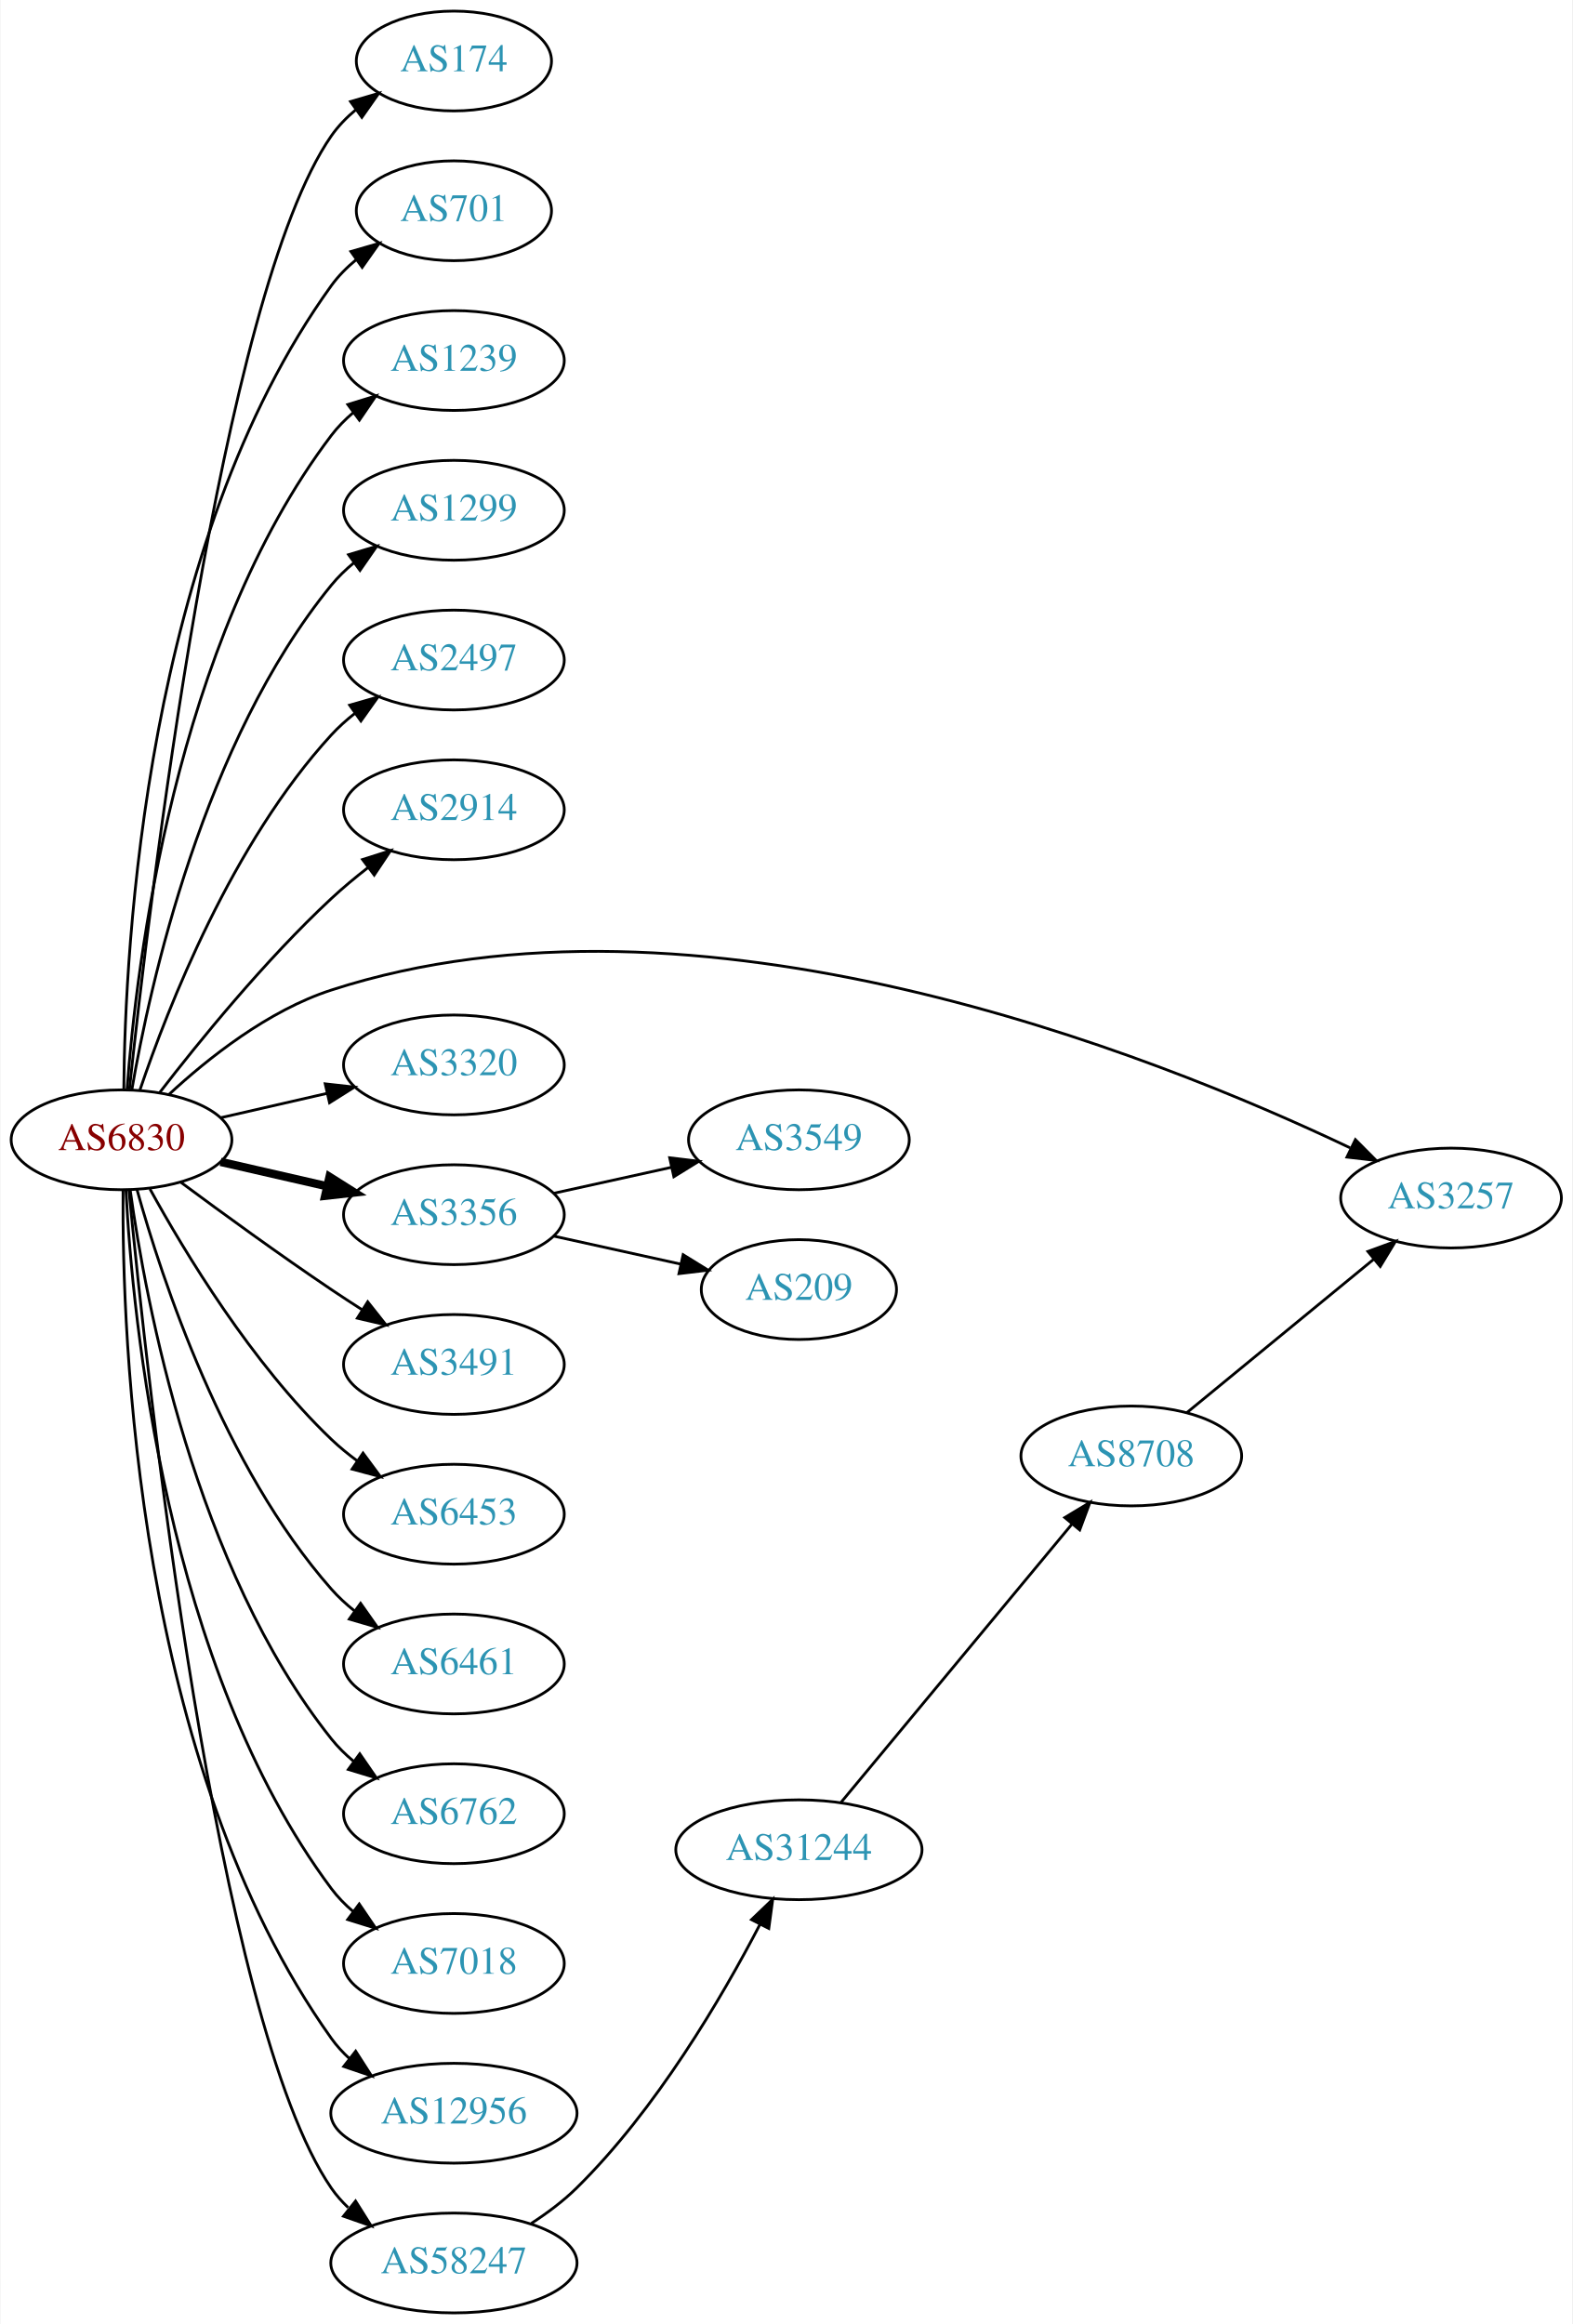
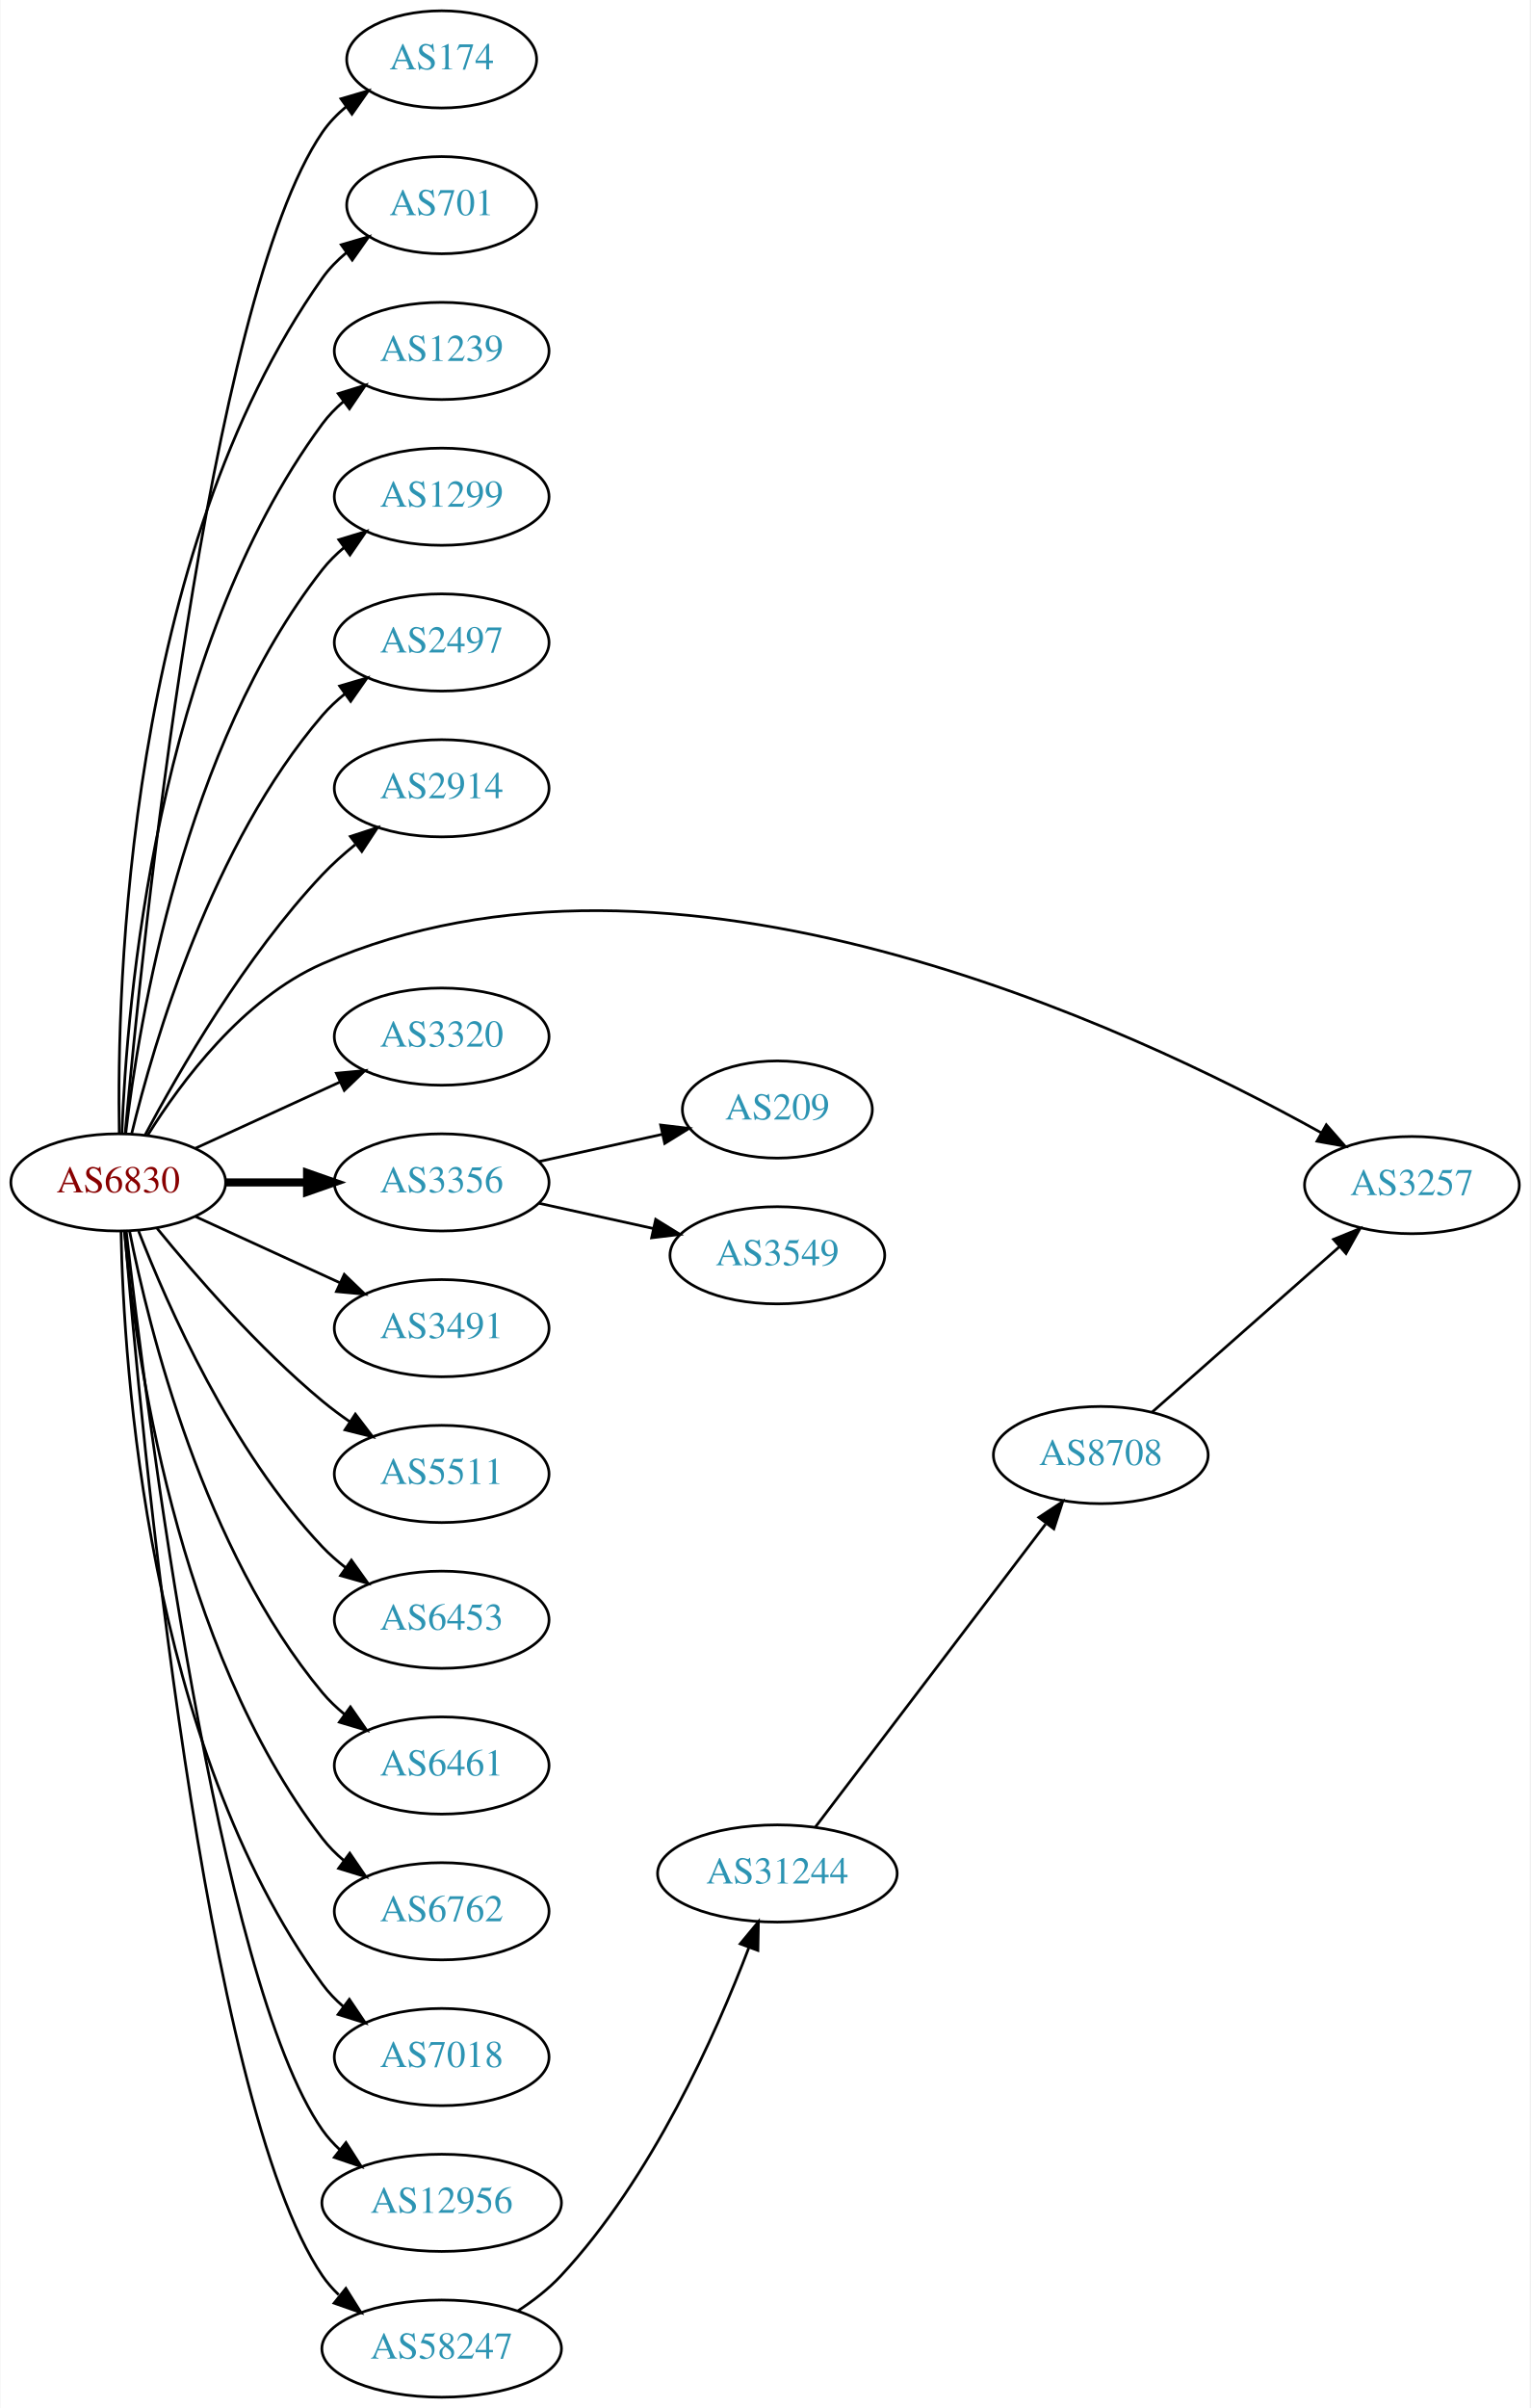
- <svg xmlns="http://www.w3.org/2000/svg" xmlns:xlink="http://www.w3.org/1999/xlink" width="567pt" height="838pt" viewBox="0.00 0.00 566.66 838.00">
-   <g id="graph0" class="graph" transform="scale(1 1) rotate(0) translate(4 834)">
-     <polygon fill="white" stroke="none" points="-4,4 -4,-834 562.663,-834 562.663,4 -4,4" />
+ <svg xmlns="http://www.w3.org/2000/svg" xmlns:xlink="http://www.w3.org/1999/xlink" width="567pt" height="892pt" viewBox="0.00 0.00 566.66 892.00">
+   <g id="graph0" class="graph" transform="scale(1 1) rotate(0) translate(4 888)">
+     <polygon fill="white" stroke="none" points="-4,4 -4,-888 562.663,-888 562.663,4 -4,4" />
    <g id="node1" class="node">
      <g id="a_node1">
        <a xlink:href="/asn/6830" xlink:title="AS6830 ~ LGI-UPC [AT]">
-           <ellipse fill="#ffffff" stroke="black" cx="39.647" cy="-423" rx="39.794" ry="18" />
-           <text text-anchor="middle" x="39.647" y="-419.3" font-family="Times,serif" font-size="14.00" fill="#880000">AS6830</text>
+           <ellipse fill="#ffffff" stroke="black" cx="39.647" cy="-450" rx="39.794" ry="18" />
+           <text text-anchor="middle" x="39.647" y="-446.3" font-family="Times,serif" font-size="14.00" fill="#880000">AS6830</text>
        </a>
      </g>
    </g>
    <g id="node2" class="node">
      <g id="a_node2">
        <a xlink:href="/asn/174" xlink:title="AS174 ~ Cogent Communications [US]">
-           <ellipse fill="#ffffff" stroke="black" cx="159.489" cy="-812" rx="35.194" ry="18" />
-           <text text-anchor="middle" x="159.489" y="-808.3" font-family="Times,serif" font-size="14.00" fill="#2c94b3">AS174</text>
+           <ellipse fill="#ffffff" stroke="black" cx="159.489" cy="-866" rx="35.194" ry="18" />
+           <text text-anchor="middle" x="159.489" y="-862.3" font-family="Times,serif" font-size="14.00" fill="#2c94b3">AS174</text>
        </a>
      </g>
    </g>
    <g id="edge1" class="edge">
-       <path fill="none" stroke="black" d="M42.5,-441.213C49.425,-506.464 75.444,-727.712 115.293,-785 117.736,-788.512 120.798,-791.661 124.158,-794.458" />
-       <polygon fill="black" stroke="black" points="122.22,-797.376 132.388,-800.354 126.297,-791.685 122.22,-797.376" />
+       <path fill="none" stroke="black" d="M42.206,-468.137C48.359,-536.366 72.721,-776.89 115.293,-839 117.712,-842.529 120.759,-845.688 124.11,-848.492" />
+       <polygon fill="black" stroke="black" points="122.166,-851.404 132.331,-854.393 126.249,-845.718 122.166,-851.404" />
    </g>
    <g id="node3" class="node">
      <g id="a_node3">
        <a xlink:href="/asn/701" xlink:title="AS701 ~ UUNET [US]">
-           <ellipse fill="#ffffff" stroke="black" cx="159.489" cy="-758" rx="35.194" ry="18" />
-           <text text-anchor="middle" x="159.489" y="-754.3" font-family="Times,serif" font-size="14.00" fill="#2c94b3">AS701</text>
+           <ellipse fill="#ffffff" stroke="black" cx="159.489" cy="-812" rx="35.194" ry="18" />
+           <text text-anchor="middle" x="159.489" y="-808.3" font-family="Times,serif" font-size="14.00" fill="#2c94b3">AS701</text>
        </a>
      </g>
    </g>
    <g id="edge2" class="edge">
-       <path fill="none" stroke="black" d="M40.47,-441.267C40.87,-492.169 48.175,-637.966 115.293,-731 117.796,-734.47 120.895,-737.592 124.277,-740.375" />
-       <polygon fill="black" stroke="black" points="122.354,-743.302 132.529,-746.254 126.415,-737.601 122.354,-743.302" />
+       <path fill="none" stroke="black" d="M40.017,-468.282C39.073,-522.101 42.854,-682.604 115.293,-785 117.764,-788.493 120.843,-791.629 124.213,-794.42" />
+       <polygon fill="black" stroke="black" points="122.282,-797.342 132.453,-800.308 126.352,-791.646 122.282,-797.342" />
    </g>
    <g id="node4" class="node">
      <g id="a_node4">
        <a xlink:href="/asn/1239" xlink:title="AS1239 ~ Sprint [US]">
-           <ellipse fill="#ffffff" stroke="black" cx="159.489" cy="-704" rx="39.794" ry="18" />
-           <text text-anchor="middle" x="159.489" y="-700.3" font-family="Times,serif" font-size="14.00" fill="#2c94b3">AS1239</text>
+           <ellipse fill="#ffffff" stroke="black" cx="159.489" cy="-758" rx="39.794" ry="18" />
+           <text text-anchor="middle" x="159.489" y="-754.3" font-family="Times,serif" font-size="14.00" fill="#2c94b3">AS1239</text>
        </a>
      </g>
    </g>
    <g id="edge3" class="edge">
-       <path fill="none" stroke="black" d="M41.645,-441.264C44.938,-485.934 58.763,-602.483 115.293,-677 117.565,-679.994 120.273,-682.739 123.209,-685.234" />
-       <polygon fill="black" stroke="black" points="121.249,-688.137 131.375,-691.255 125.404,-682.503 121.249,-688.137" />
+       <path fill="none" stroke="black" d="M40.996,-468.049C42.783,-515.732 53.388,-647.14 115.293,-731 117.525,-734.024 120.207,-736.788 123.127,-739.295" />
+       <polygon fill="black" stroke="black" points="121.153,-742.188 131.27,-745.333 125.322,-736.565 121.153,-742.188" />
    </g>
    <g id="node5" class="node">
      <g id="a_node5">
        <a xlink:href="/asn/1299" xlink:title="AS1299 ~ Telia Carrier [EU]">
-           <ellipse fill="#ffffff" stroke="black" cx="159.489" cy="-650" rx="39.794" ry="18" />
-           <text text-anchor="middle" x="159.489" y="-646.3" font-family="Times,serif" font-size="14.00" fill="#2c94b3">AS1299</text>
+           <ellipse fill="#ffffff" stroke="black" cx="159.489" cy="-704" rx="39.794" ry="18" />
+           <text text-anchor="middle" x="159.489" y="-700.3" font-family="Times,serif" font-size="14.00" fill="#2c94b3">AS1299</text>
        </a>
      </g>
    </g>
    <g id="edge4" class="edge">
-       <path fill="none" stroke="black" d="M43.356,-440.961C49.805,-478.495 69.118,-566.444 115.293,-623 117.67,-625.911 120.448,-628.6 123.429,-631.06" />
-       <polygon fill="black" stroke="black" points="121.508,-633.991 131.656,-637.033 125.62,-628.326 121.508,-633.991" />
+       <path fill="none" stroke="black" d="M42.414,-468.152C47.252,-509.374 63.971,-611.541 115.293,-677 117.612,-679.958 120.352,-682.678 123.308,-685.157" />
+       <polygon fill="black" stroke="black" points="121.366,-688.073 131.501,-691.157 125.501,-682.425 121.366,-688.073" />
    </g>
    <g id="node6" class="node">
      <g id="a_node6">
        <a xlink:href="/asn/2497" xlink:title="AS2497 ~ Internet Initiative Japan Inc. [JP]">
-           <ellipse fill="#ffffff" stroke="black" cx="159.489" cy="-596" rx="39.794" ry="18" />
-           <text text-anchor="middle" x="159.489" y="-592.3" font-family="Times,serif" font-size="14.00" fill="#2c94b3">AS2497</text>
+           <ellipse fill="#ffffff" stroke="black" cx="159.489" cy="-650" rx="39.794" ry="18" />
+           <text text-anchor="middle" x="159.489" y="-646.3" font-family="Times,serif" font-size="14.00" fill="#2c94b3">AS2497</text>
        </a>
      </g>
    </g>
    <g id="edge5" class="edge">
-       <path fill="none" stroke="black" d="M46.308,-441.027C56.311,-470.59 79.496,-529.983 115.293,-569 117.834,-571.77 120.722,-574.364 123.771,-576.764" />
-       <polygon fill="black" stroke="black" points="121.909,-579.734 132.094,-582.654 125.953,-574.021 121.909,-579.734" />
+       <path fill="none" stroke="black" d="M44.636,-468.099C52.841,-501.868 74.366,-575.36 115.293,-623 117.742,-625.851 120.569,-628.5 123.58,-630.934" />
+       <polygon fill="black" stroke="black" points="121.685,-633.882 131.849,-636.872 125.768,-628.196 121.685,-633.882" />
    </g>
    <g id="node7" class="node">
      <g id="a_node7">
        <a xlink:href="/asn/2914" xlink:title="AS2914 ~ NTT America, Inc. [US]">
-           <ellipse fill="#ffffff" stroke="black" cx="159.489" cy="-542" rx="39.794" ry="18" />
-           <text text-anchor="middle" x="159.489" y="-538.3" font-family="Times,serif" font-size="14.00" fill="#2c94b3">AS2914</text>
+           <ellipse fill="#ffffff" stroke="black" cx="159.489" cy="-596" rx="39.794" ry="18" />
+           <text text-anchor="middle" x="159.489" y="-592.3" font-family="Times,serif" font-size="14.00" fill="#2c94b3">AS2914</text>
        </a>
      </g>
    </g>
    <g id="edge6" class="edge">
-       <path fill="none" stroke="black" d="M53.383,-440.016C67.487,-458.311 91.403,-487.761 115.293,-510 119.392,-513.816 123.942,-517.6 128.507,-521.159" />
-       <polygon fill="black" stroke="black" points="126.55,-524.066 136.646,-527.279 130.757,-518.472 126.55,-524.066" />
+       <path fill="none" stroke="black" d="M49.587,-467.569C62.15,-491.192 86.715,-533.719 115.293,-564 118.962,-567.888 123.152,-571.638 127.446,-575.118" />
+       <polygon fill="black" stroke="black" points="125.651,-578.15 135.722,-581.44 129.9,-572.588 125.651,-578.15" />
    </g>
    <g id="node8" class="node">
      <g id="a_node8">
        <a xlink:href="/asn/3257" xlink:title="AS3257 ~ GTT [DE]">
-           <ellipse fill="#ffffff" stroke="black" cx="519.017" cy="-402" rx="39.794" ry="18" />
-           <text text-anchor="middle" x="519.017" y="-398.3" font-family="Times,serif" font-size="14.00" fill="#2c94b3">AS3257</text>
+           <ellipse fill="#ffffff" stroke="black" cx="519.017" cy="-449" rx="39.794" ry="18" />
+           <text text-anchor="middle" x="519.017" y="-445.3" font-family="Times,serif" font-size="14.00" fill="#2c94b3">AS3257</text>
        </a>
      </g>
    </g>
    <g id="edge7" class="edge">
-       <path fill="none" stroke="black" d="M56.702,-439.306C70.763,-452.34 92.467,-469.609 115.293,-477 247.121,-519.684 411.56,-453.953 482.611,-420.108" />
-       <polygon fill="black" stroke="black" points="484.529,-423.067 492.003,-415.558 481.478,-416.768 484.529,-423.067" />
+       <path fill="none" stroke="black" d="M50.613,-467.562C62.916,-487.249 85.868,-518.103 115.293,-531 244.755,-587.746 415.017,-507.561 485.406,-468.391" />
+       <polygon fill="black" stroke="black" points="487.287,-471.348 494.27,-463.379 483.842,-465.254 487.287,-471.348" />
    </g>
    <g id="node9" class="node">
      <g id="a_node9">
        <a xlink:href="/asn/3320" xlink:title="AS3320 ~ DTAG [DE]">
-           <ellipse fill="#ffffff" stroke="black" cx="159.489" cy="-450" rx="39.794" ry="18" />
-           <text text-anchor="middle" x="159.489" y="-446.3" font-family="Times,serif" font-size="14.00" fill="#2c94b3">AS3320</text>
+           <ellipse fill="#ffffff" stroke="black" cx="159.489" cy="-504" rx="39.794" ry="18" />
+           <text text-anchor="middle" x="159.489" y="-500.3" font-family="Times,serif" font-size="14.00" fill="#2c94b3">AS3320</text>
        </a>
      </g>
    </g>
    <g id="edge8" class="edge">
-       <path fill="none" stroke="black" d="M75.366,-430.955C87.366,-433.704 100.987,-436.825 113.679,-439.733" />
-       <polygon fill="black" stroke="black" points="113.082,-443.187 123.611,-442.009 114.645,-436.364 113.082,-443.187" />
+       <path fill="none" stroke="black" d="M68.275,-462.661C84.232,-469.973 104.503,-479.261 121.786,-487.181" />
+       <polygon fill="black" stroke="black" points="120.484,-490.435 131.033,-491.419 123.4,-484.071 120.484,-490.435" />
    </g>
    <g id="node10" class="node">
      <g id="a_node10">
        <a xlink:href="/asn/3356" xlink:title="AS3356 ~ Level 3 Parent, LLC [US]">
-           <ellipse fill="#ffffff" stroke="black" cx="159.489" cy="-396" rx="39.794" ry="18" />
-           <text text-anchor="middle" x="159.489" y="-392.3" font-family="Times,serif" font-size="14.00" fill="#2c94b3">AS3356</text>
+           <ellipse fill="#ffffff" stroke="black" cx="159.489" cy="-450" rx="39.794" ry="18" />
+           <text text-anchor="middle" x="159.489" y="-446.3" font-family="Times,serif" font-size="14.00" fill="#2c94b3">AS3356</text>
        </a>
      </g>
    </g>
    <g id="edge9" class="edge">
-       <path fill="none" stroke="black" stroke-width="3" d="M75.366,-415.045C87.366,-412.296 100.987,-409.175 113.679,-406.267" />
-       <polygon fill="black" stroke="black" stroke-width="3" points="114.645,-409.636 123.611,-403.991 113.082,-402.813 114.645,-409.636" />
+       <path fill="none" stroke="black" stroke-width="3" d="M79.559,-450C89.112,-450 99.462,-450 109.425,-450" />
+       <polygon fill="black" stroke="black" stroke-width="3" points="109.617,-453.5 119.617,-450 109.617,-446.5 109.617,-453.5" />
    </g>
    <g id="node11" class="node">
      <g id="a_node11">
        <a xlink:href="/asn/3491" xlink:title="AS3491 ~ PCCW Global, Inc. [US]">
-           <ellipse fill="#ffffff" stroke="black" cx="159.489" cy="-342" rx="39.794" ry="18" />
-           <text text-anchor="middle" x="159.489" y="-338.3" font-family="Times,serif" font-size="14.00" fill="#2c94b3">AS3491</text>
+           <ellipse fill="#ffffff" stroke="black" cx="159.489" cy="-396" rx="39.794" ry="18" />
+           <text text-anchor="middle" x="159.489" y="-392.3" font-family="Times,serif" font-size="14.00" fill="#2c94b3">AS3491</text>
        </a>
      </g>
    </g>
    <g id="edge10" class="edge">
-       <path fill="none" stroke="black" d="M60.977,-407.723C75.839,-396.696 96.584,-381.593 115.293,-369 118.842,-366.611 122.592,-364.161 126.341,-361.758" />
-       <polygon fill="black" stroke="black" points="128.409,-364.591 134.989,-356.288 124.667,-358.675 128.409,-364.591" />
+       <path fill="none" stroke="black" d="M68.275,-437.339C84.232,-430.027 104.503,-420.739 121.786,-412.819" />
+       <polygon fill="black" stroke="black" points="123.4,-415.929 131.033,-408.581 120.484,-409.565 123.4,-415.929" />
    </g>
    <g id="node12" class="node">
      <g id="a_node12">
+         <a xlink:href="/asn/5511" xlink:title="AS5511 ~ Orange S.A. [FR]">
+           <ellipse fill="#ffffff" stroke="black" cx="159.489" cy="-342" rx="39.794" ry="18" />
+           <text text-anchor="middle" x="159.489" y="-338.3" font-family="Times,serif" font-size="14.00" fill="#2c94b3">AS5511</text>
+         </a>
+       </g>
+     </g>
+     <g id="edge11" class="edge">
+       <path fill="none" stroke="black" d="M54.066,-432.935C68.18,-415.625 91.595,-388.655 115.293,-369 118.509,-366.332 122.01,-363.73 125.58,-361.259" />
+       <polygon fill="black" stroke="black" points="127.504,-364.183 133.937,-355.764 123.658,-358.334 127.504,-364.183" />
+     </g>
+     <g id="node13" class="node">
+       <g id="a_node13">
        <a xlink:href="/asn/6453" xlink:title="AS6453 ~ TATA COMMUNICATIONS (AMERICA) INC [US]">
          <ellipse fill="#ffffff" stroke="black" cx="159.489" cy="-288" rx="39.794" ry="18" />
          <text text-anchor="middle" x="159.489" y="-284.3" font-family="Times,serif" font-size="14.00" fill="#2c94b3">AS6453</text>
        </a>
      </g>
    </g>
-     <g id="edge11" class="edge">
-       <path fill="none" stroke="black" d="M49.888,-405.287C62.433,-382.439 86.61,-342.389 115.293,-315 118.161,-312.261 121.35,-309.653 124.659,-307.215" />
-       <polygon fill="black" stroke="black" points="126.722,-310.044 133.018,-301.523 122.783,-304.258 126.722,-310.044" />
-     </g>
-     <g id="node13" class="node">
-       <g id="a_node13">
+     <g id="edge12" class="edge">
+       <path fill="none" stroke="black" d="M47.17,-432.006C57.92,-404.272 81.577,-350.571 115.293,-315 117.879,-312.272 120.796,-309.706 123.864,-307.323" />
+       <polygon fill="black" stroke="black" points="126.043,-310.07 132.213,-301.457 122.019,-304.342 126.043,-310.07" />
+     </g>
+     <g id="node14" class="node">
+       <g id="a_node14">
        <a xlink:href="/asn/6461" xlink:title="AS6461 ~ Zayo Bandwidth [US]">
          <ellipse fill="#ffffff" stroke="black" cx="159.489" cy="-234" rx="39.794" ry="18" />
          <text text-anchor="middle" x="159.489" y="-230.3" font-family="Times,serif" font-size="14.00" fill="#2c94b3">AS6461</text>
        </a>
      </g>
    </g>
-     <g id="edge12" class="edge">
-       <path fill="none" stroke="black" d="M45.219,-405.054C54.125,-373.005 76.409,-305.158 115.293,-261 117.777,-258.179 120.627,-255.551 123.652,-253.129" />
-       <polygon fill="black" stroke="black" points="125.838,-255.869 131.941,-247.209 121.77,-250.172 125.838,-255.869" />
-     </g>
-     <g id="node14" class="node">
-       <g id="a_node14">
+     <g id="edge13" class="edge">
+       <path fill="none" stroke="black" d="M43.845,-431.927C51.008,-395.859 71.283,-313.875 115.293,-261 117.697,-258.111 120.494,-255.437 123.487,-252.987" />
+       <polygon fill="black" stroke="black" points="125.676,-255.723 131.73,-247.027 121.575,-250.05 125.676,-255.723" />
+     </g>
+     <g id="node15" class="node">
+       <g id="a_node15">
        <a xlink:href="/asn/6762" xlink:title="AS6762 ~ TELECOM ITALIA SPARKLE S.p.A. [IT]">
          <ellipse fill="#ffffff" stroke="black" cx="159.489" cy="-180" rx="39.794" ry="18" />
          <text text-anchor="middle" x="159.489" y="-176.3" font-family="Times,serif" font-size="14.00" fill="#2c94b3">AS6762</text>
        </a>
      </g>
    </g>
-     <g id="edge13" class="edge">
-       <path fill="none" stroke="black" d="M42.786,-404.83C48.286,-365.026 66.111,-268.767 115.293,-207 117.634,-204.06 120.389,-201.351 123.354,-198.879" />
-       <polygon fill="black" stroke="black" points="125.547,-201.612 131.561,-192.89 121.42,-195.958 125.547,-201.612" />
-     </g>
-     <g id="node15" class="node">
-       <g id="a_node15">
+     <g id="edge14" class="edge">
+       <path fill="none" stroke="black" d="M41.93,-431.883C45.829,-388.668 60.846,-277.869 115.293,-207 117.583,-204.019 120.303,-201.284 123.247,-198.795" />
+       <polygon fill="black" stroke="black" points="125.441,-201.527 131.424,-192.782 121.294,-195.887 125.441,-201.527" />
+     </g>
+     <g id="node16" class="node">
+       <g id="a_node16">
        <a xlink:href="/asn/7018" xlink:title="AS7018 ~ AT&amp;T Services, Inc. [US]">
          <ellipse fill="#ffffff" stroke="black" cx="159.489" cy="-126" rx="39.794" ry="18" />
          <text text-anchor="middle" x="159.489" y="-122.3" font-family="Times,serif" font-size="14.00" fill="#2c94b3">AS7018</text>
        </a>
      </g>
    </g>
-     <g id="edge14" class="edge">
-       <path fill="none" stroke="black" d="M41.238,-404.977C43.615,-358.588 55.533,-233.107 115.293,-153 117.54,-149.987 120.232,-147.231 123.159,-144.728" />
-       <polygon fill="black" stroke="black" points="125.354,-147.458 131.31,-138.697 121.19,-141.831 125.354,-147.458" />
-     </g>
-     <g id="node16" class="node">
-       <g id="a_node16">
+     <g id="edge15" class="edge">
+       <path fill="none" stroke="black" d="M40.678,-431.663C41.652,-381.921 50.37,-242.194 115.293,-153 117.505,-149.961 120.173,-147.187 123.085,-144.674" />
+       <polygon fill="black" stroke="black" points="125.28,-147.403 131.215,-138.627 121.103,-141.786 125.28,-147.403" />
+     </g>
+     <g id="node17" class="node">
+       <g id="a_node17">
        <a xlink:href="/asn/12956" xlink:title="AS12956 ~ TELXIUS [ES]">
          <ellipse fill="#ffffff" stroke="black" cx="159.489" cy="-72" rx="44.393" ry="18" />
          <text text-anchor="middle" x="159.489" y="-68.3" font-family="Times,serif" font-size="14.00" fill="#2c94b3">AS12956</text>
        </a>
      </g>
    </g>
-     <g id="edge15" class="edge">
-       <path fill="none" stroke="black" d="M40.195,-404.937C39.776,-352.497 44.929,-197.707 115.293,-99 117.192,-96.335 119.445,-93.877 121.909,-91.621" />
-       <polygon fill="black" stroke="black" points="124.072,-94.373 129.794,-85.456 119.761,-88.858 124.072,-94.373" />
-     </g>
-     <g id="node17" class="node">
-       <g id="a_node17">
+     <g id="edge16" class="edge">
+       <path fill="none" stroke="black" d="M42.617,-431.899C49.845,-368.072 76.522,-154.372 115.293,-99 117.17,-96.32 119.406,-93.85 121.86,-91.586" />
+       <polygon fill="black" stroke="black" points="124.024,-94.337 129.726,-85.407 119.7,-88.832 124.024,-94.337" />
+     </g>
+     <g id="node18" class="node">
+       <g id="a_node18">
        <a xlink:href="/asn/58247" xlink:title="AS58247 ~ SC NETVEILLANCE SRL [RO]">
          <ellipse fill="#ffffff" stroke="black" cx="159.489" cy="-18" rx="44.393" ry="18" />
          <text text-anchor="middle" x="159.489" y="-14.3" font-family="Times,serif" font-size="14.00" fill="#2c94b3">AS58247</text>
        </a>
      </g>
    </g>
-     <g id="edge16" class="edge">
-       <path fill="none" stroke="black" d="M42.312,-404.916C48.762,-337.996 73.814,-105.168 115.293,-45 117.034,-42.474 119.096,-40.137 121.361,-37.984" />
-       <polygon fill="black" stroke="black" points="124.027,-40.335 129.667,-31.366 119.665,-34.861 124.027,-40.335" />
-     </g>
-     <g id="node18" class="node">
-       <g id="a_node18">
+     <g id="edge17" class="edge">
+       <path fill="none" stroke="black" d="M42.075,-431.606C47.832,-361.247 71.168,-109.886 115.293,-45 117.018,-42.463 119.069,-40.118 121.325,-37.96" />
+       <polygon fill="black" stroke="black" points="123.991,-40.31 129.615,-31.331 119.619,-34.843 123.991,-40.31" />
+     </g>
+     <g id="node19" class="node">
+       <g id="a_node19">
+         <a xlink:href="/asn/209" xlink:title="AS209 ~ CenturyLink Communications, LLC [US]">
+           <ellipse fill="#ffffff" stroke="black" cx="283.881" cy="-477" rx="35.194" ry="18" />
+           <text text-anchor="middle" x="283.881" y="-473.3" font-family="Times,serif" font-size="14.00" fill="#2c94b3">AS209</text>
+         </a>
+       </g>
+     </g>
+     <g id="edge18" class="edge">
+       <path fill="none" stroke="black" d="M195.562,-457.737C209.795,-460.877 226.35,-464.529 241.194,-467.804" />
+       <polygon fill="black" stroke="black" points="240.629,-471.263 251.148,-470 242.137,-464.428 240.629,-471.263" />
+     </g>
+     <g id="node20" class="node">
+       <g id="a_node20">
        <a xlink:href="/asn/3549" xlink:title="AS3549 ~ Level 3 Parent, LLC [US]">
          <ellipse fill="#ffffff" stroke="black" cx="283.881" cy="-423" rx="39.794" ry="18" />
          <text text-anchor="middle" x="283.881" y="-419.3" font-family="Times,serif" font-size="14.00" fill="#2c94b3">AS3549</text>
        </a>
      </g>
    </g>
-     <g id="edge17" class="edge">
-       <path fill="none" stroke="black" d="M195.562,-403.737C208.749,-406.646 223.929,-409.995 237.894,-413.076" />
-       <polygon fill="black" stroke="black" points="237.284,-416.525 247.803,-415.262 238.792,-409.69 237.284,-416.525" />
-     </g>
-     <g id="node19" class="node">
-       <g id="a_node19">
-         <a xlink:href="/asn/209" xlink:title="AS209 ~ CenturyLink Communications, LLC [US]">
-           <ellipse fill="#ffffff" stroke="black" cx="283.881" cy="-369" rx="35.194" ry="18" />
-           <text text-anchor="middle" x="283.881" y="-365.3" font-family="Times,serif" font-size="14.00" fill="#2c94b3">AS209</text>
-         </a>
-       </g>
-     </g>
-     <g id="edge18" class="edge">
-       <path fill="none" stroke="black" d="M195.562,-388.263C209.795,-385.123 226.35,-381.471 241.194,-378.196" />
-       <polygon fill="black" stroke="black" points="242.137,-381.572 251.148,-376 240.629,-374.737 242.137,-381.572" />
-     </g>
-     <g id="node20" class="node">
-       <g id="a_node20">
-         <a xlink:href="/asn/31244" xlink:title="AS31244 ~ MY SERVER MEDIA SRL [RO]">
-           <ellipse fill="#ffffff" stroke="black" cx="283.881" cy="-167" rx="44.393" ry="18" />
-           <text text-anchor="middle" x="283.881" y="-163.3" font-family="Times,serif" font-size="14.00" fill="#2c94b3">AS31244</text>
-         </a>
-       </g>
-     </g>
    <g id="edge19" class="edge">
-       <path fill="none" stroke="black" d="M187.415,-32.286C193.138,-35.994 198.892,-40.288 203.685,-45 232.394,-73.221 256.059,-113.606 269.829,-140.06" />
-       <polygon fill="black" stroke="black" points="266.79,-141.804 274.446,-149.128 273.028,-138.628 266.79,-141.804" />
+       <path fill="none" stroke="black" d="M195.562,-442.263C208.749,-439.354 223.929,-436.005 237.894,-432.924" />
+       <polygon fill="black" stroke="black" points="238.792,-436.31 247.803,-430.738 237.284,-429.475 238.792,-436.31" />
    </g>
    <g id="node21" class="node">
      <g id="a_node21">
+         <a xlink:href="/asn/31244" xlink:title="AS31244 ~ MY SERVER MEDIA SRL [RO]">
+           <ellipse fill="#ffffff" stroke="black" cx="283.881" cy="-194" rx="44.393" ry="18" />
+           <text text-anchor="middle" x="283.881" y="-190.3" font-family="Times,serif" font-size="14.00" fill="#2c94b3">AS31244</text>
+         </a>
+       </g>
+     </g>
+     <g id="edge20" class="edge">
+       <path fill="none" stroke="black" d="M187.727,-31.982C193.433,-35.707 199.102,-40.084 203.685,-45 237.392,-81.157 261.072,-134.384 273.298,-166.469" />
+       <polygon fill="black" stroke="black" points="270.108,-167.933 276.864,-176.095 276.672,-165.502 270.108,-167.933" />
+     </g>
+     <g id="node22" class="node">
+       <g id="a_node22">
        <a xlink:href="/asn/8708" xlink:title="AS8708 ~ 73-75 Dr. Staicovici [RO]">
-           <ellipse fill="#ffffff" stroke="black" cx="403.724" cy="-309" rx="39.794" ry="18" />
-           <text text-anchor="middle" x="403.724" y="-305.3" font-family="Times,serif" font-size="14.00" fill="#2c94b3">AS8708</text>
-         </a>
-       </g>
-     </g>
-     <g id="edge20" class="edge">
-       <path fill="none" stroke="black" d="M299.096,-184.129C319.822,-209.104 358.453,-255.654 382.244,-284.322" />
-       <polygon fill="black" stroke="black" points="379.745,-286.792 388.825,-292.252 385.132,-282.321 379.745,-286.792" />
+           <ellipse fill="#ffffff" stroke="black" cx="403.724" cy="-349" rx="39.794" ry="18" />
+           <text text-anchor="middle" x="403.724" y="-345.3" font-family="Times,serif" font-size="14.00" fill="#2c94b3">AS8708</text>
+         </a>
+       </g>
    </g>
    <g id="edge21" class="edge">
-       <path fill="none" stroke="black" d="M423.686,-324.566C442.149,-339.722 470.386,-362.9 491.156,-379.95" />
-       <polygon fill="black" stroke="black" points="489.042,-382.743 498.992,-386.383 493.484,-377.333 489.042,-382.743" />
+       <path fill="none" stroke="black" d="M297.943,-211.18C318.648,-238.414 359.125,-291.654 383.26,-323.399" />
+       <polygon fill="black" stroke="black" points="380.765,-325.901 389.604,-331.743 386.338,-321.664 380.765,-325.901" />
+     </g>
+     <g id="edge22" class="edge">
+       <path fill="none" stroke="black" d="M422.675,-364.845C441.375,-381.351 470.852,-407.369 492.081,-426.108" />
+       <polygon fill="black" stroke="black" points="489.961,-428.904 499.774,-432.898 494.593,-423.656 489.961,-428.904" />
    </g>
  </g>
</svg>
